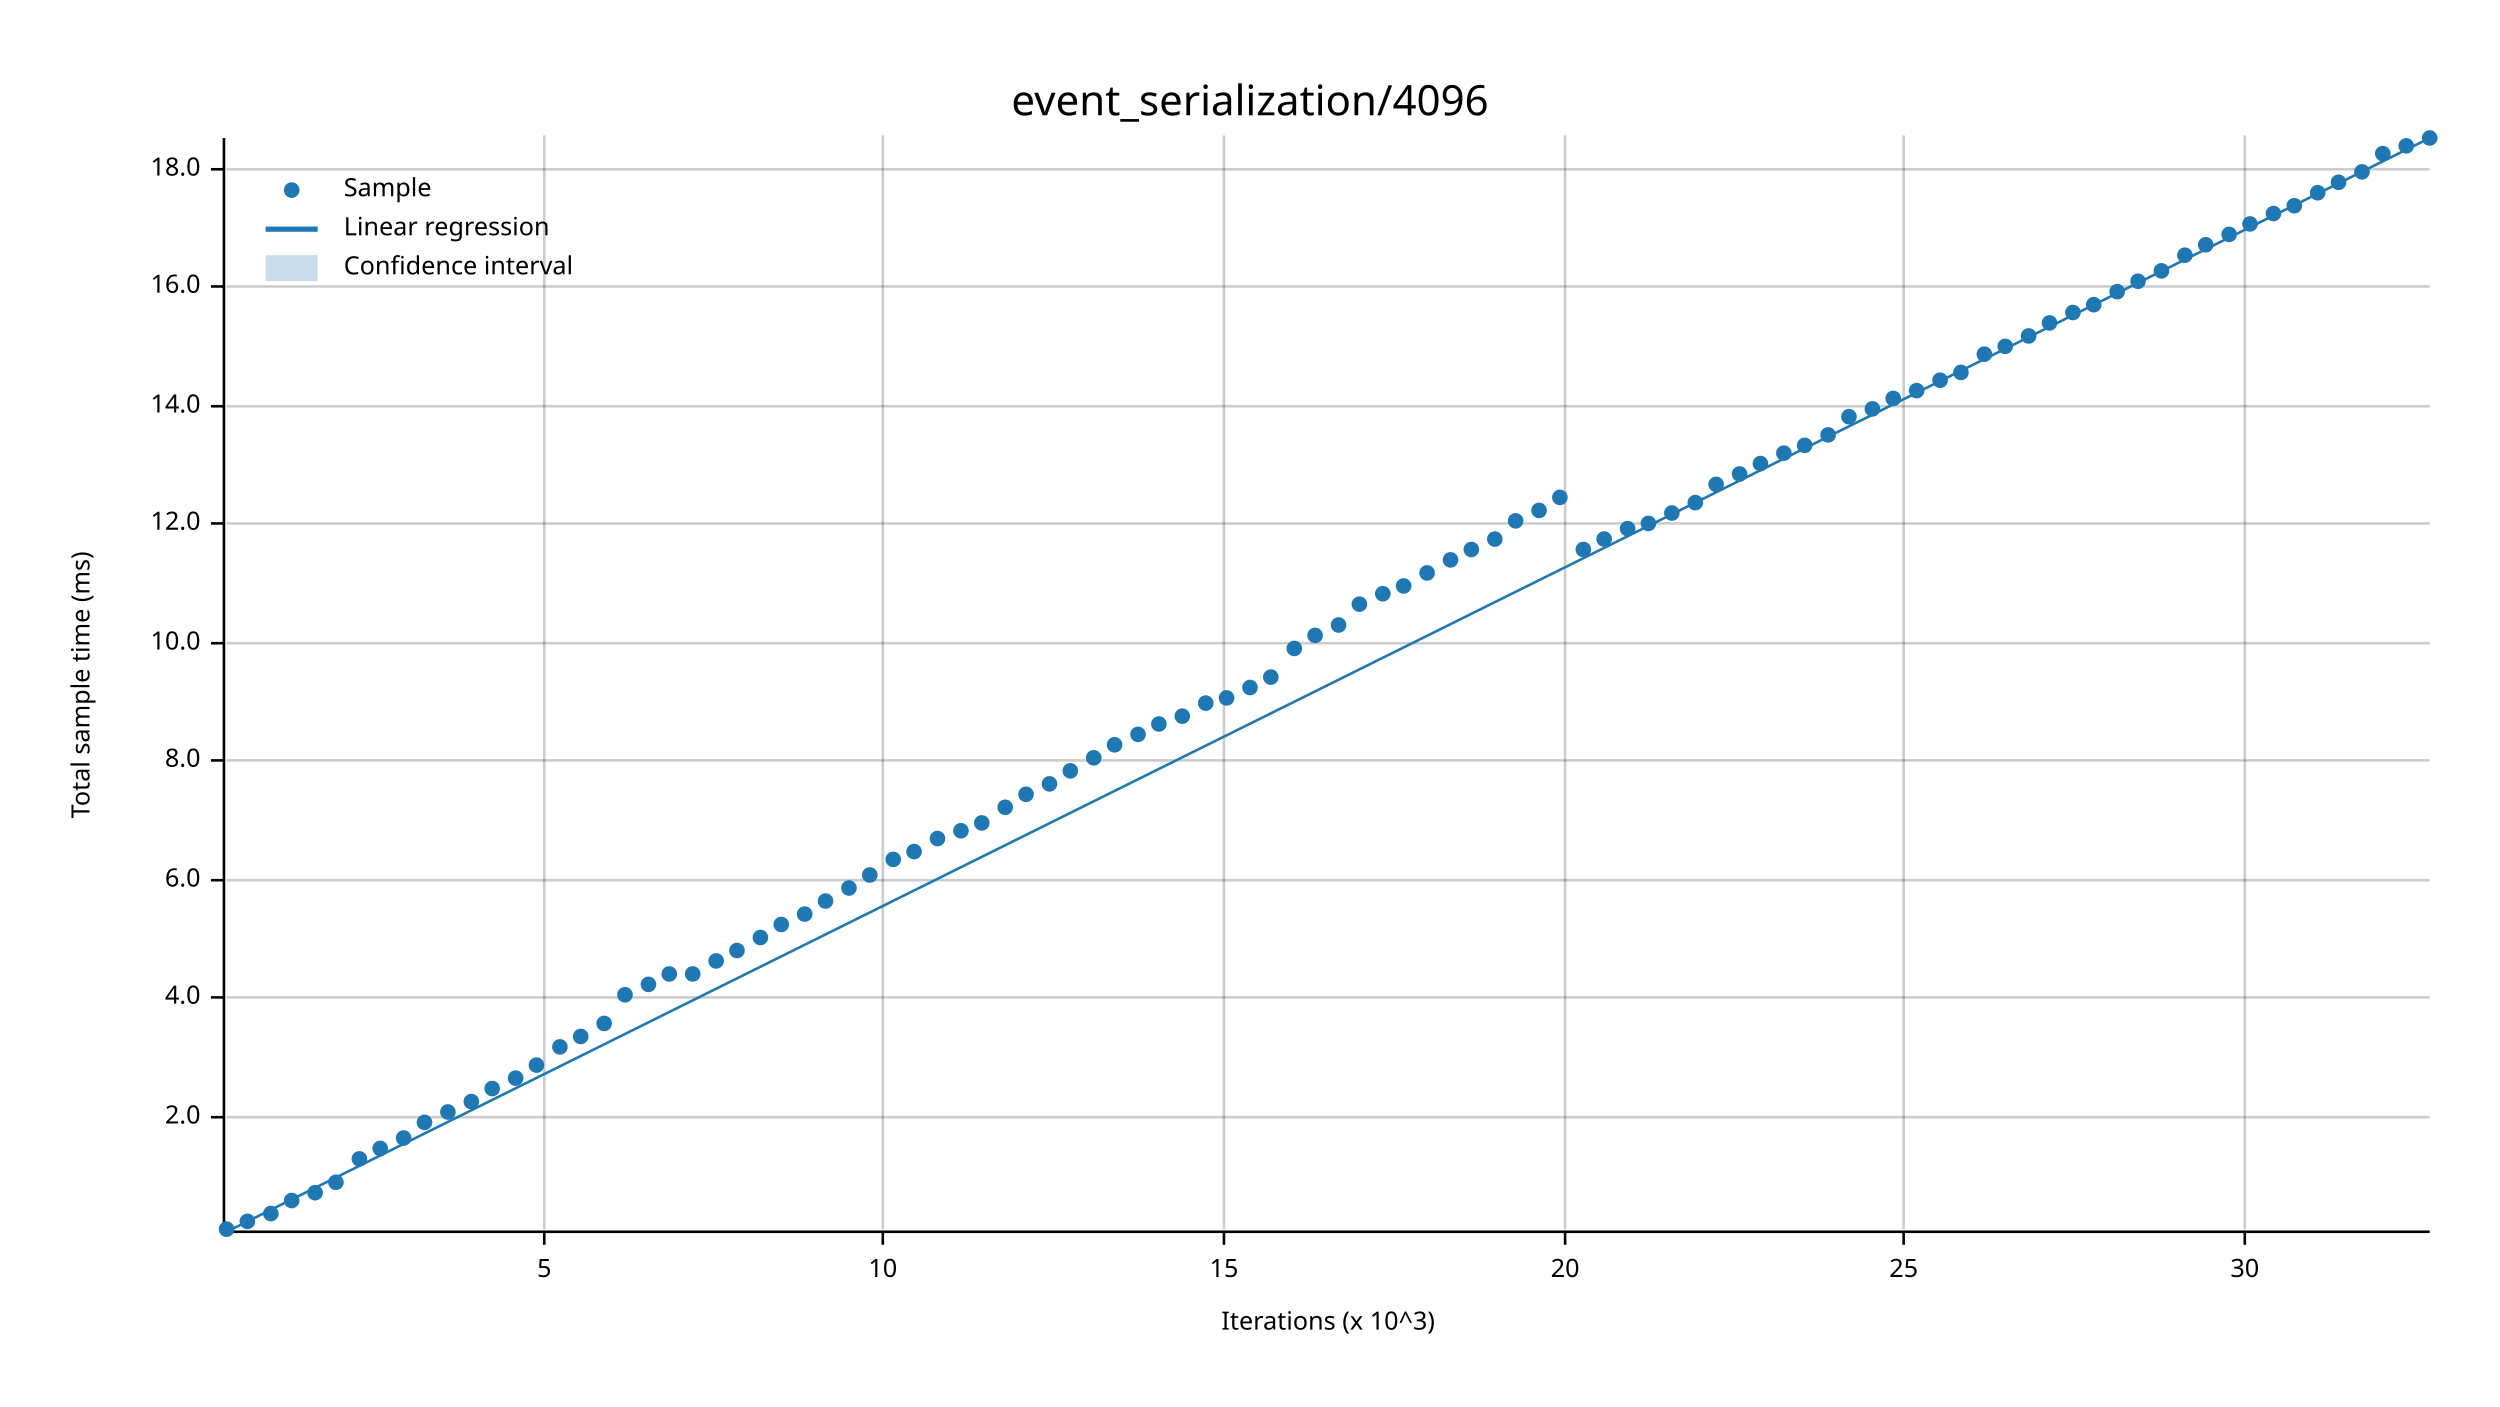
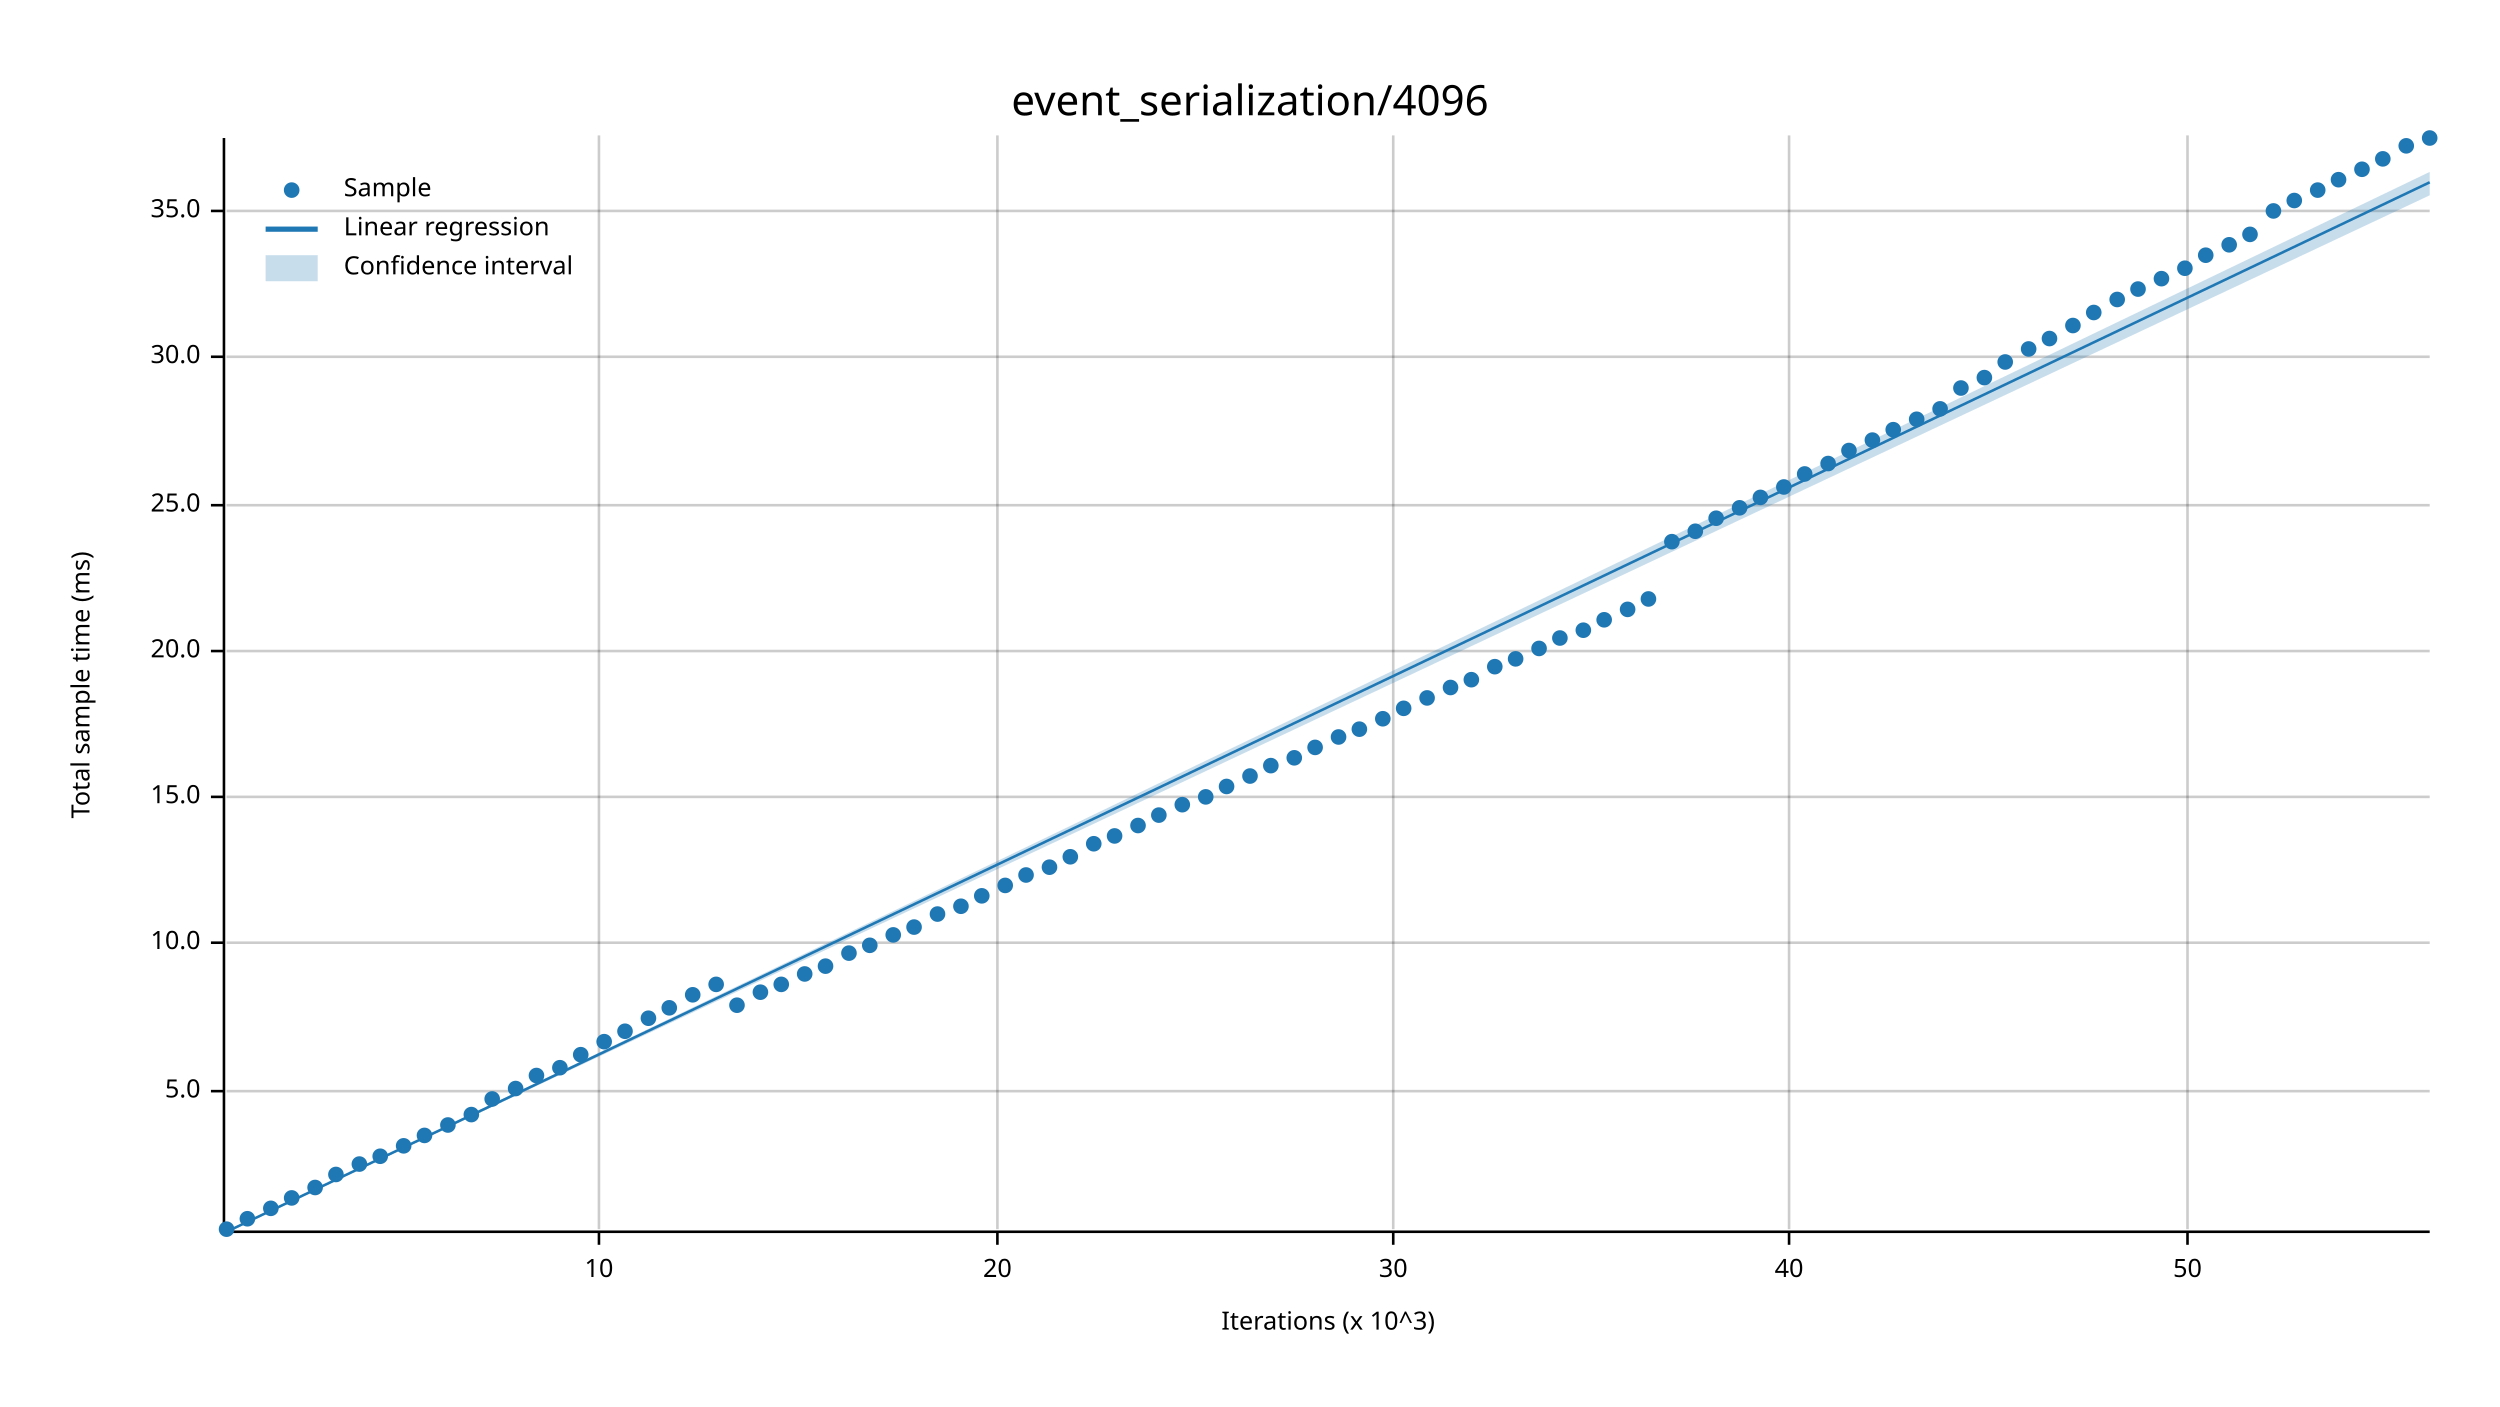
<svg xmlns="http://www.w3.org/2000/svg" width="960" height="540" viewBox="0 0 960 540">
  <text x="480" y="32" dy="0.76em" text-anchor="middle" font-family="sans-serif" font-size="16.129" opacity="1" fill="#000000">
event_serialization/4096
</text>
  <text x="27" y="263" dy="0.76em" text-anchor="middle" font-family="sans-serif" font-size="9.677" opacity="1" fill="#000000" transform="rotate(270, 27, 263)">
Total sample time (ms)
</text>
  <text x="510" y="513" dy="-0.5ex" text-anchor="middle" font-family="sans-serif" font-size="9.677" opacity="1" fill="#000000">
Iterations (x 10^3)
</text>
-   <line opacity="0.2" stroke="#000000" stroke-width="1" x1="209" y1="472" x2="209" y2="52" />
-   <line opacity="0.2" stroke="#000000" stroke-width="1" x1="339" y1="472" x2="339" y2="52" />
-   <line opacity="0.2" stroke="#000000" stroke-width="1" x1="470" y1="472" x2="470" y2="52" />
-   <line opacity="0.2" stroke="#000000" stroke-width="1" x1="601" y1="472" x2="601" y2="52" />
-   <line opacity="0.2" stroke="#000000" stroke-width="1" x1="731" y1="472" x2="731" y2="52" />
-   <line opacity="0.2" stroke="#000000" stroke-width="1" x1="862" y1="472" x2="862" y2="52" />
-   <line opacity="0.2" stroke="#000000" stroke-width="1" x1="87" y1="429" x2="933" y2="429" />
-   <line opacity="0.2" stroke="#000000" stroke-width="1" x1="87" y1="383" x2="933" y2="383" />
-   <line opacity="0.2" stroke="#000000" stroke-width="1" x1="87" y1="338" x2="933" y2="338" />
-   <line opacity="0.2" stroke="#000000" stroke-width="1" x1="87" y1="292" x2="933" y2="292" />
-   <line opacity="0.2" stroke="#000000" stroke-width="1" x1="87" y1="247" x2="933" y2="247" />
-   <line opacity="0.2" stroke="#000000" stroke-width="1" x1="87" y1="201" x2="933" y2="201" />
-   <line opacity="0.2" stroke="#000000" stroke-width="1" x1="87" y1="156" x2="933" y2="156" />
-   <line opacity="0.2" stroke="#000000" stroke-width="1" x1="87" y1="110" x2="933" y2="110" />
-   <line opacity="0.2" stroke="#000000" stroke-width="1" x1="87" y1="65" x2="933" y2="65" />
+   <line opacity="0.2" stroke="#000000" stroke-width="1" x1="230" y1="472" x2="230" y2="52" />
+   <line opacity="0.2" stroke="#000000" stroke-width="1" x1="383" y1="472" x2="383" y2="52" />
+   <line opacity="0.2" stroke="#000000" stroke-width="1" x1="535" y1="472" x2="535" y2="52" />
+   <line opacity="0.2" stroke="#000000" stroke-width="1" x1="687" y1="472" x2="687" y2="52" />
+   <line opacity="0.2" stroke="#000000" stroke-width="1" x1="840" y1="472" x2="840" y2="52" />
+   <line opacity="0.2" stroke="#000000" stroke-width="1" x1="87" y1="419" x2="933" y2="419" />
+   <line opacity="0.2" stroke="#000000" stroke-width="1" x1="87" y1="362" x2="933" y2="362" />
+   <line opacity="0.2" stroke="#000000" stroke-width="1" x1="87" y1="306" x2="933" y2="306" />
+   <line opacity="0.2" stroke="#000000" stroke-width="1" x1="87" y1="250" x2="933" y2="250" />
+   <line opacity="0.2" stroke="#000000" stroke-width="1" x1="87" y1="194" x2="933" y2="194" />
+   <line opacity="0.2" stroke="#000000" stroke-width="1" x1="87" y1="137" x2="933" y2="137" />
+   <line opacity="0.2" stroke="#000000" stroke-width="1" x1="87" y1="81" x2="933" y2="81" />
  <polyline fill="none" opacity="1" stroke="#000000" stroke-width="1" points="86,53 86,473 " />
-   <text x="77" y="429" dy="0.5ex" text-anchor="end" font-family="sans-serif" font-size="9.677" opacity="1" fill="#000000">
- 2.0
+   <text x="77" y="419" dy="0.5ex" text-anchor="end" font-family="sans-serif" font-size="9.677" opacity="1" fill="#000000">
+ 5.0
</text>
-   <polyline fill="none" opacity="1" stroke="#000000" stroke-width="1" points="81,429 86,429 " />
-   <text x="77" y="383" dy="0.5ex" text-anchor="end" font-family="sans-serif" font-size="9.677" opacity="1" fill="#000000">
- 4.0
- </text>
-   <polyline fill="none" opacity="1" stroke="#000000" stroke-width="1" points="81,383 86,383 " />
-   <text x="77" y="338" dy="0.5ex" text-anchor="end" font-family="sans-serif" font-size="9.677" opacity="1" fill="#000000">
- 6.0
- </text>
-   <polyline fill="none" opacity="1" stroke="#000000" stroke-width="1" points="81,338 86,338 " />
-   <text x="77" y="292" dy="0.5ex" text-anchor="end" font-family="sans-serif" font-size="9.677" opacity="1" fill="#000000">
- 8.0
- </text>
-   <polyline fill="none" opacity="1" stroke="#000000" stroke-width="1" points="81,292 86,292 " />
-   <text x="77" y="247" dy="0.5ex" text-anchor="end" font-family="sans-serif" font-size="9.677" opacity="1" fill="#000000">
+   <polyline fill="none" opacity="1" stroke="#000000" stroke-width="1" points="81,419 86,419 " />
+   <text x="77" y="362" dy="0.5ex" text-anchor="end" font-family="sans-serif" font-size="9.677" opacity="1" fill="#000000">
10.0
</text>
-   <polyline fill="none" opacity="1" stroke="#000000" stroke-width="1" points="81,247 86,247 " />
-   <text x="77" y="201" dy="0.5ex" text-anchor="end" font-family="sans-serif" font-size="9.677" opacity="1" fill="#000000">
- 12.0
+   <polyline fill="none" opacity="1" stroke="#000000" stroke-width="1" points="81,362 86,362 " />
+   <text x="77" y="306" dy="0.5ex" text-anchor="end" font-family="sans-serif" font-size="9.677" opacity="1" fill="#000000">
+ 15.0
</text>
-   <polyline fill="none" opacity="1" stroke="#000000" stroke-width="1" points="81,201 86,201 " />
-   <text x="77" y="156" dy="0.5ex" text-anchor="end" font-family="sans-serif" font-size="9.677" opacity="1" fill="#000000">
- 14.0
+   <polyline fill="none" opacity="1" stroke="#000000" stroke-width="1" points="81,306 86,306 " />
+   <text x="77" y="250" dy="0.5ex" text-anchor="end" font-family="sans-serif" font-size="9.677" opacity="1" fill="#000000">
+ 20.0
</text>
-   <polyline fill="none" opacity="1" stroke="#000000" stroke-width="1" points="81,156 86,156 " />
-   <text x="77" y="110" dy="0.5ex" text-anchor="end" font-family="sans-serif" font-size="9.677" opacity="1" fill="#000000">
- 16.0
+   <polyline fill="none" opacity="1" stroke="#000000" stroke-width="1" points="81,250 86,250 " />
+   <text x="77" y="194" dy="0.5ex" text-anchor="end" font-family="sans-serif" font-size="9.677" opacity="1" fill="#000000">
+ 25.0
</text>
-   <polyline fill="none" opacity="1" stroke="#000000" stroke-width="1" points="81,110 86,110 " />
-   <text x="77" y="65" dy="0.5ex" text-anchor="end" font-family="sans-serif" font-size="9.677" opacity="1" fill="#000000">
- 18.0
+   <polyline fill="none" opacity="1" stroke="#000000" stroke-width="1" points="81,194 86,194 " />
+   <text x="77" y="137" dy="0.5ex" text-anchor="end" font-family="sans-serif" font-size="9.677" opacity="1" fill="#000000">
+ 30.0
</text>
-   <polyline fill="none" opacity="1" stroke="#000000" stroke-width="1" points="81,65 86,65 " />
+   <polyline fill="none" opacity="1" stroke="#000000" stroke-width="1" points="81,137 86,137 " />
+   <text x="77" y="81" dy="0.5ex" text-anchor="end" font-family="sans-serif" font-size="9.677" opacity="1" fill="#000000">
+ 35.0
+ </text>
+   <polyline fill="none" opacity="1" stroke="#000000" stroke-width="1" points="81,81 86,81 " />
  <polyline fill="none" opacity="1" stroke="#000000" stroke-width="1" points="87,473 933,473 " />
-   <text x="209" y="483" dy="0.76em" text-anchor="middle" font-family="sans-serif" font-size="9.677" opacity="1" fill="#000000">
- 5
- </text>
-   <polyline fill="none" opacity="1" stroke="#000000" stroke-width="1" points="209,473 209,478 " />
-   <text x="339" y="483" dy="0.76em" text-anchor="middle" font-family="sans-serif" font-size="9.677" opacity="1" fill="#000000">
+   <text x="230" y="483" dy="0.76em" text-anchor="middle" font-family="sans-serif" font-size="9.677" opacity="1" fill="#000000">
10
</text>
-   <polyline fill="none" opacity="1" stroke="#000000" stroke-width="1" points="339,473 339,478 " />
-   <text x="470" y="483" dy="0.76em" text-anchor="middle" font-family="sans-serif" font-size="9.677" opacity="1" fill="#000000">
- 15
- </text>
-   <polyline fill="none" opacity="1" stroke="#000000" stroke-width="1" points="470,473 470,478 " />
-   <text x="601" y="483" dy="0.76em" text-anchor="middle" font-family="sans-serif" font-size="9.677" opacity="1" fill="#000000">
+   <polyline fill="none" opacity="1" stroke="#000000" stroke-width="1" points="230,473 230,478 " />
+   <text x="383" y="483" dy="0.76em" text-anchor="middle" font-family="sans-serif" font-size="9.677" opacity="1" fill="#000000">
20
</text>
-   <polyline fill="none" opacity="1" stroke="#000000" stroke-width="1" points="601,473 601,478 " />
-   <text x="731" y="483" dy="0.76em" text-anchor="middle" font-family="sans-serif" font-size="9.677" opacity="1" fill="#000000">
- 25
- </text>
-   <polyline fill="none" opacity="1" stroke="#000000" stroke-width="1" points="731,473 731,478 " />
-   <text x="862" y="483" dy="0.76em" text-anchor="middle" font-family="sans-serif" font-size="9.677" opacity="1" fill="#000000">
+   <polyline fill="none" opacity="1" stroke="#000000" stroke-width="1" points="383,473 383,478 " />
+   <text x="535" y="483" dy="0.76em" text-anchor="middle" font-family="sans-serif" font-size="9.677" opacity="1" fill="#000000">
30
</text>
-   <polyline fill="none" opacity="1" stroke="#000000" stroke-width="1" points="862,473 862,478 " />
+   <polyline fill="none" opacity="1" stroke="#000000" stroke-width="1" points="535,473 535,478 " />
+   <text x="687" y="483" dy="0.76em" text-anchor="middle" font-family="sans-serif" font-size="9.677" opacity="1" fill="#000000">
+ 40
+ </text>
+   <polyline fill="none" opacity="1" stroke="#000000" stroke-width="1" points="687,473 687,478 " />
+   <text x="840" y="483" dy="0.76em" text-anchor="middle" font-family="sans-serif" font-size="9.677" opacity="1" fill="#000000">
+ 50
+ </text>
+   <polyline fill="none" opacity="1" stroke="#000000" stroke-width="1" points="840,473 840,478 " />
  <circle cx="87" cy="472" r="3" opacity="1" fill="#1F78B4" stroke="none" stroke-width="1" />
-   <circle cx="95" cy="469" r="3" opacity="1" fill="#1F78B4" stroke="none" stroke-width="1" />
-   <circle cx="104" cy="466" r="3" opacity="1" fill="#1F78B4" stroke="none" stroke-width="1" />
-   <circle cx="112" cy="461" r="3" opacity="1" fill="#1F78B4" stroke="none" stroke-width="1" />
-   <circle cx="121" cy="458" r="3" opacity="1" fill="#1F78B4" stroke="none" stroke-width="1" />
-   <circle cx="129" cy="454" r="3" opacity="1" fill="#1F78B4" stroke="none" stroke-width="1" />
-   <circle cx="138" cy="445" r="3" opacity="1" fill="#1F78B4" stroke="none" stroke-width="1" />
-   <circle cx="146" cy="441" r="3" opacity="1" fill="#1F78B4" stroke="none" stroke-width="1" />
-   <circle cx="155" cy="437" r="3" opacity="1" fill="#1F78B4" stroke="none" stroke-width="1" />
-   <circle cx="163" cy="431" r="3" opacity="1" fill="#1F78B4" stroke="none" stroke-width="1" />
-   <circle cx="172" cy="427" r="3" opacity="1" fill="#1F78B4" stroke="none" stroke-width="1" />
-   <circle cx="181" cy="423" r="3" opacity="1" fill="#1F78B4" stroke="none" stroke-width="1" />
-   <circle cx="189" cy="418" r="3" opacity="1" fill="#1F78B4" stroke="none" stroke-width="1" />
-   <circle cx="198" cy="414" r="3" opacity="1" fill="#1F78B4" stroke="none" stroke-width="1" />
-   <circle cx="206" cy="409" r="3" opacity="1" fill="#1F78B4" stroke="none" stroke-width="1" />
-   <circle cx="215" cy="402" r="3" opacity="1" fill="#1F78B4" stroke="none" stroke-width="1" />
-   <circle cx="223" cy="398" r="3" opacity="1" fill="#1F78B4" stroke="none" stroke-width="1" />
-   <circle cx="232" cy="393" r="3" opacity="1" fill="#1F78B4" stroke="none" stroke-width="1" />
-   <circle cx="240" cy="382" r="3" opacity="1" fill="#1F78B4" stroke="none" stroke-width="1" />
-   <circle cx="249" cy="378" r="3" opacity="1" fill="#1F78B4" stroke="none" stroke-width="1" />
-   <circle cx="257" cy="374" r="3" opacity="1" fill="#1F78B4" stroke="none" stroke-width="1" />
-   <circle cx="266" cy="374" r="3" opacity="1" fill="#1F78B4" stroke="none" stroke-width="1" />
-   <circle cx="275" cy="369" r="3" opacity="1" fill="#1F78B4" stroke="none" stroke-width="1" />
-   <circle cx="283" cy="365" r="3" opacity="1" fill="#1F78B4" stroke="none" stroke-width="1" />
-   <circle cx="292" cy="360" r="3" opacity="1" fill="#1F78B4" stroke="none" stroke-width="1" />
-   <circle cx="300" cy="355" r="3" opacity="1" fill="#1F78B4" stroke="none" stroke-width="1" />
-   <circle cx="309" cy="351" r="3" opacity="1" fill="#1F78B4" stroke="none" stroke-width="1" />
-   <circle cx="317" cy="346" r="3" opacity="1" fill="#1F78B4" stroke="none" stroke-width="1" />
-   <circle cx="326" cy="341" r="3" opacity="1" fill="#1F78B4" stroke="none" stroke-width="1" />
-   <circle cx="334" cy="336" r="3" opacity="1" fill="#1F78B4" stroke="none" stroke-width="1" />
-   <circle cx="343" cy="330" r="3" opacity="1" fill="#1F78B4" stroke="none" stroke-width="1" />
-   <circle cx="351" cy="327" r="3" opacity="1" fill="#1F78B4" stroke="none" stroke-width="1" />
-   <circle cx="360" cy="322" r="3" opacity="1" fill="#1F78B4" stroke="none" stroke-width="1" />
-   <circle cx="369" cy="319" r="3" opacity="1" fill="#1F78B4" stroke="none" stroke-width="1" />
-   <circle cx="377" cy="316" r="3" opacity="1" fill="#1F78B4" stroke="none" stroke-width="1" />
-   <circle cx="386" cy="310" r="3" opacity="1" fill="#1F78B4" stroke="none" stroke-width="1" />
-   <circle cx="394" cy="305" r="3" opacity="1" fill="#1F78B4" stroke="none" stroke-width="1" />
-   <circle cx="403" cy="301" r="3" opacity="1" fill="#1F78B4" stroke="none" stroke-width="1" />
-   <circle cx="411" cy="296" r="3" opacity="1" fill="#1F78B4" stroke="none" stroke-width="1" />
-   <circle cx="420" cy="291" r="3" opacity="1" fill="#1F78B4" stroke="none" stroke-width="1" />
-   <circle cx="428" cy="286" r="3" opacity="1" fill="#1F78B4" stroke="none" stroke-width="1" />
-   <circle cx="437" cy="282" r="3" opacity="1" fill="#1F78B4" stroke="none" stroke-width="1" />
-   <circle cx="445" cy="278" r="3" opacity="1" fill="#1F78B4" stroke="none" stroke-width="1" />
-   <circle cx="454" cy="275" r="3" opacity="1" fill="#1F78B4" stroke="none" stroke-width="1" />
-   <circle cx="463" cy="270" r="3" opacity="1" fill="#1F78B4" stroke="none" stroke-width="1" />
-   <circle cx="471" cy="268" r="3" opacity="1" fill="#1F78B4" stroke="none" stroke-width="1" />
-   <circle cx="480" cy="264" r="3" opacity="1" fill="#1F78B4" stroke="none" stroke-width="1" />
-   <circle cx="488" cy="260" r="3" opacity="1" fill="#1F78B4" stroke="none" stroke-width="1" />
-   <circle cx="497" cy="249" r="3" opacity="1" fill="#1F78B4" stroke="none" stroke-width="1" />
-   <circle cx="505" cy="244" r="3" opacity="1" fill="#1F78B4" stroke="none" stroke-width="1" />
-   <circle cx="514" cy="240" r="3" opacity="1" fill="#1F78B4" stroke="none" stroke-width="1" />
-   <circle cx="522" cy="232" r="3" opacity="1" fill="#1F78B4" stroke="none" stroke-width="1" />
-   <circle cx="531" cy="228" r="3" opacity="1" fill="#1F78B4" stroke="none" stroke-width="1" />
-   <circle cx="539" cy="225" r="3" opacity="1" fill="#1F78B4" stroke="none" stroke-width="1" />
-   <circle cx="548" cy="220" r="3" opacity="1" fill="#1F78B4" stroke="none" stroke-width="1" />
-   <circle cx="557" cy="215" r="3" opacity="1" fill="#1F78B4" stroke="none" stroke-width="1" />
-   <circle cx="565" cy="211" r="3" opacity="1" fill="#1F78B4" stroke="none" stroke-width="1" />
-   <circle cx="574" cy="207" r="3" opacity="1" fill="#1F78B4" stroke="none" stroke-width="1" />
-   <circle cx="582" cy="200" r="3" opacity="1" fill="#1F78B4" stroke="none" stroke-width="1" />
-   <circle cx="591" cy="196" r="3" opacity="1" fill="#1F78B4" stroke="none" stroke-width="1" />
-   <circle cx="599" cy="191" r="3" opacity="1" fill="#1F78B4" stroke="none" stroke-width="1" />
-   <circle cx="608" cy="211" r="3" opacity="1" fill="#1F78B4" stroke="none" stroke-width="1" />
-   <circle cx="616" cy="207" r="3" opacity="1" fill="#1F78B4" stroke="none" stroke-width="1" />
-   <circle cx="625" cy="203" r="3" opacity="1" fill="#1F78B4" stroke="none" stroke-width="1" />
-   <circle cx="633" cy="201" r="3" opacity="1" fill="#1F78B4" stroke="none" stroke-width="1" />
-   <circle cx="642" cy="197" r="3" opacity="1" fill="#1F78B4" stroke="none" stroke-width="1" />
-   <circle cx="651" cy="193" r="3" opacity="1" fill="#1F78B4" stroke="none" stroke-width="1" />
-   <circle cx="659" cy="186" r="3" opacity="1" fill="#1F78B4" stroke="none" stroke-width="1" />
-   <circle cx="668" cy="182" r="3" opacity="1" fill="#1F78B4" stroke="none" stroke-width="1" />
-   <circle cx="676" cy="178" r="3" opacity="1" fill="#1F78B4" stroke="none" stroke-width="1" />
-   <circle cx="685" cy="174" r="3" opacity="1" fill="#1F78B4" stroke="none" stroke-width="1" />
-   <circle cx="693" cy="171" r="3" opacity="1" fill="#1F78B4" stroke="none" stroke-width="1" />
-   <circle cx="702" cy="167" r="3" opacity="1" fill="#1F78B4" stroke="none" stroke-width="1" />
-   <circle cx="710" cy="160" r="3" opacity="1" fill="#1F78B4" stroke="none" stroke-width="1" />
-   <circle cx="719" cy="157" r="3" opacity="1" fill="#1F78B4" stroke="none" stroke-width="1" />
-   <circle cx="727" cy="153" r="3" opacity="1" fill="#1F78B4" stroke="none" stroke-width="1" />
-   <circle cx="736" cy="150" r="3" opacity="1" fill="#1F78B4" stroke="none" stroke-width="1" />
-   <circle cx="745" cy="146" r="3" opacity="1" fill="#1F78B4" stroke="none" stroke-width="1" />
-   <circle cx="753" cy="143" r="3" opacity="1" fill="#1F78B4" stroke="none" stroke-width="1" />
-   <circle cx="762" cy="136" r="3" opacity="1" fill="#1F78B4" stroke="none" stroke-width="1" />
-   <circle cx="770" cy="133" r="3" opacity="1" fill="#1F78B4" stroke="none" stroke-width="1" />
-   <circle cx="779" cy="129" r="3" opacity="1" fill="#1F78B4" stroke="none" stroke-width="1" />
-   <circle cx="787" cy="124" r="3" opacity="1" fill="#1F78B4" stroke="none" stroke-width="1" />
-   <circle cx="796" cy="120" r="3" opacity="1" fill="#1F78B4" stroke="none" stroke-width="1" />
-   <circle cx="804" cy="117" r="3" opacity="1" fill="#1F78B4" stroke="none" stroke-width="1" />
-   <circle cx="813" cy="112" r="3" opacity="1" fill="#1F78B4" stroke="none" stroke-width="1" />
-   <circle cx="821" cy="108" r="3" opacity="1" fill="#1F78B4" stroke="none" stroke-width="1" />
-   <circle cx="830" cy="104" r="3" opacity="1" fill="#1F78B4" stroke="none" stroke-width="1" />
-   <circle cx="839" cy="98" r="3" opacity="1" fill="#1F78B4" stroke="none" stroke-width="1" />
-   <circle cx="847" cy="94" r="3" opacity="1" fill="#1F78B4" stroke="none" stroke-width="1" />
-   <circle cx="856" cy="90" r="3" opacity="1" fill="#1F78B4" stroke="none" stroke-width="1" />
-   <circle cx="864" cy="86" r="3" opacity="1" fill="#1F78B4" stroke="none" stroke-width="1" />
-   <circle cx="873" cy="82" r="3" opacity="1" fill="#1F78B4" stroke="none" stroke-width="1" />
-   <circle cx="881" cy="79" r="3" opacity="1" fill="#1F78B4" stroke="none" stroke-width="1" />
-   <circle cx="890" cy="74" r="3" opacity="1" fill="#1F78B4" stroke="none" stroke-width="1" />
-   <circle cx="898" cy="70" r="3" opacity="1" fill="#1F78B4" stroke="none" stroke-width="1" />
-   <circle cx="907" cy="66" r="3" opacity="1" fill="#1F78B4" stroke="none" stroke-width="1" />
-   <circle cx="915" cy="59" r="3" opacity="1" fill="#1F78B4" stroke="none" stroke-width="1" />
+   <circle cx="95" cy="468" r="3" opacity="1" fill="#1F78B4" stroke="none" stroke-width="1" />
+   <circle cx="104" cy="464" r="3" opacity="1" fill="#1F78B4" stroke="none" stroke-width="1" />
+   <circle cx="112" cy="460" r="3" opacity="1" fill="#1F78B4" stroke="none" stroke-width="1" />
+   <circle cx="121" cy="456" r="3" opacity="1" fill="#1F78B4" stroke="none" stroke-width="1" />
+   <circle cx="129" cy="451" r="3" opacity="1" fill="#1F78B4" stroke="none" stroke-width="1" />
+   <circle cx="138" cy="447" r="3" opacity="1" fill="#1F78B4" stroke="none" stroke-width="1" />
+   <circle cx="146" cy="444" r="3" opacity="1" fill="#1F78B4" stroke="none" stroke-width="1" />
+   <circle cx="155" cy="440" r="3" opacity="1" fill="#1F78B4" stroke="none" stroke-width="1" />
+   <circle cx="163" cy="436" r="3" opacity="1" fill="#1F78B4" stroke="none" stroke-width="1" />
+   <circle cx="172" cy="432" r="3" opacity="1" fill="#1F78B4" stroke="none" stroke-width="1" />
+   <circle cx="181" cy="428" r="3" opacity="1" fill="#1F78B4" stroke="none" stroke-width="1" />
+   <circle cx="189" cy="422" r="3" opacity="1" fill="#1F78B4" stroke="none" stroke-width="1" />
+   <circle cx="198" cy="418" r="3" opacity="1" fill="#1F78B4" stroke="none" stroke-width="1" />
+   <circle cx="206" cy="413" r="3" opacity="1" fill="#1F78B4" stroke="none" stroke-width="1" />
+   <circle cx="215" cy="410" r="3" opacity="1" fill="#1F78B4" stroke="none" stroke-width="1" />
+   <circle cx="223" cy="405" r="3" opacity="1" fill="#1F78B4" stroke="none" stroke-width="1" />
+   <circle cx="232" cy="400" r="3" opacity="1" fill="#1F78B4" stroke="none" stroke-width="1" />
+   <circle cx="240" cy="396" r="3" opacity="1" fill="#1F78B4" stroke="none" stroke-width="1" />
+   <circle cx="249" cy="391" r="3" opacity="1" fill="#1F78B4" stroke="none" stroke-width="1" />
+   <circle cx="257" cy="387" r="3" opacity="1" fill="#1F78B4" stroke="none" stroke-width="1" />
+   <circle cx="266" cy="382" r="3" opacity="1" fill="#1F78B4" stroke="none" stroke-width="1" />
+   <circle cx="275" cy="378" r="3" opacity="1" fill="#1F78B4" stroke="none" stroke-width="1" />
+   <circle cx="283" cy="386" r="3" opacity="1" fill="#1F78B4" stroke="none" stroke-width="1" />
+   <circle cx="292" cy="381" r="3" opacity="1" fill="#1F78B4" stroke="none" stroke-width="1" />
+   <circle cx="300" cy="378" r="3" opacity="1" fill="#1F78B4" stroke="none" stroke-width="1" />
+   <circle cx="309" cy="374" r="3" opacity="1" fill="#1F78B4" stroke="none" stroke-width="1" />
+   <circle cx="317" cy="371" r="3" opacity="1" fill="#1F78B4" stroke="none" stroke-width="1" />
+   <circle cx="326" cy="366" r="3" opacity="1" fill="#1F78B4" stroke="none" stroke-width="1" />
+   <circle cx="334" cy="363" r="3" opacity="1" fill="#1F78B4" stroke="none" stroke-width="1" />
+   <circle cx="343" cy="359" r="3" opacity="1" fill="#1F78B4" stroke="none" stroke-width="1" />
+   <circle cx="351" cy="356" r="3" opacity="1" fill="#1F78B4" stroke="none" stroke-width="1" />
+   <circle cx="360" cy="351" r="3" opacity="1" fill="#1F78B4" stroke="none" stroke-width="1" />
+   <circle cx="369" cy="348" r="3" opacity="1" fill="#1F78B4" stroke="none" stroke-width="1" />
+   <circle cx="377" cy="344" r="3" opacity="1" fill="#1F78B4" stroke="none" stroke-width="1" />
+   <circle cx="386" cy="340" r="3" opacity="1" fill="#1F78B4" stroke="none" stroke-width="1" />
+   <circle cx="394" cy="336" r="3" opacity="1" fill="#1F78B4" stroke="none" stroke-width="1" />
+   <circle cx="403" cy="333" r="3" opacity="1" fill="#1F78B4" stroke="none" stroke-width="1" />
+   <circle cx="411" cy="329" r="3" opacity="1" fill="#1F78B4" stroke="none" stroke-width="1" />
+   <circle cx="420" cy="324" r="3" opacity="1" fill="#1F78B4" stroke="none" stroke-width="1" />
+   <circle cx="428" cy="321" r="3" opacity="1" fill="#1F78B4" stroke="none" stroke-width="1" />
+   <circle cx="437" cy="317" r="3" opacity="1" fill="#1F78B4" stroke="none" stroke-width="1" />
+   <circle cx="445" cy="313" r="3" opacity="1" fill="#1F78B4" stroke="none" stroke-width="1" />
+   <circle cx="454" cy="309" r="3" opacity="1" fill="#1F78B4" stroke="none" stroke-width="1" />
+   <circle cx="463" cy="306" r="3" opacity="1" fill="#1F78B4" stroke="none" stroke-width="1" />
+   <circle cx="471" cy="302" r="3" opacity="1" fill="#1F78B4" stroke="none" stroke-width="1" />
+   <circle cx="480" cy="298" r="3" opacity="1" fill="#1F78B4" stroke="none" stroke-width="1" />
+   <circle cx="488" cy="294" r="3" opacity="1" fill="#1F78B4" stroke="none" stroke-width="1" />
+   <circle cx="497" cy="291" r="3" opacity="1" fill="#1F78B4" stroke="none" stroke-width="1" />
+   <circle cx="505" cy="287" r="3" opacity="1" fill="#1F78B4" stroke="none" stroke-width="1" />
+   <circle cx="514" cy="283" r="3" opacity="1" fill="#1F78B4" stroke="none" stroke-width="1" />
+   <circle cx="522" cy="280" r="3" opacity="1" fill="#1F78B4" stroke="none" stroke-width="1" />
+   <circle cx="531" cy="276" r="3" opacity="1" fill="#1F78B4" stroke="none" stroke-width="1" />
+   <circle cx="539" cy="272" r="3" opacity="1" fill="#1F78B4" stroke="none" stroke-width="1" />
+   <circle cx="548" cy="268" r="3" opacity="1" fill="#1F78B4" stroke="none" stroke-width="1" />
+   <circle cx="557" cy="264" r="3" opacity="1" fill="#1F78B4" stroke="none" stroke-width="1" />
+   <circle cx="565" cy="261" r="3" opacity="1" fill="#1F78B4" stroke="none" stroke-width="1" />
+   <circle cx="574" cy="256" r="3" opacity="1" fill="#1F78B4" stroke="none" stroke-width="1" />
+   <circle cx="582" cy="253" r="3" opacity="1" fill="#1F78B4" stroke="none" stroke-width="1" />
+   <circle cx="591" cy="249" r="3" opacity="1" fill="#1F78B4" stroke="none" stroke-width="1" />
+   <circle cx="599" cy="245" r="3" opacity="1" fill="#1F78B4" stroke="none" stroke-width="1" />
+   <circle cx="608" cy="242" r="3" opacity="1" fill="#1F78B4" stroke="none" stroke-width="1" />
+   <circle cx="616" cy="238" r="3" opacity="1" fill="#1F78B4" stroke="none" stroke-width="1" />
+   <circle cx="625" cy="234" r="3" opacity="1" fill="#1F78B4" stroke="none" stroke-width="1" />
+   <circle cx="633" cy="230" r="3" opacity="1" fill="#1F78B4" stroke="none" stroke-width="1" />
+   <circle cx="642" cy="208" r="3" opacity="1" fill="#1F78B4" stroke="none" stroke-width="1" />
+   <circle cx="651" cy="204" r="3" opacity="1" fill="#1F78B4" stroke="none" stroke-width="1" />
+   <circle cx="659" cy="199" r="3" opacity="1" fill="#1F78B4" stroke="none" stroke-width="1" />
+   <circle cx="668" cy="195" r="3" opacity="1" fill="#1F78B4" stroke="none" stroke-width="1" />
+   <circle cx="676" cy="191" r="3" opacity="1" fill="#1F78B4" stroke="none" stroke-width="1" />
+   <circle cx="685" cy="187" r="3" opacity="1" fill="#1F78B4" stroke="none" stroke-width="1" />
+   <circle cx="693" cy="182" r="3" opacity="1" fill="#1F78B4" stroke="none" stroke-width="1" />
+   <circle cx="702" cy="178" r="3" opacity="1" fill="#1F78B4" stroke="none" stroke-width="1" />
+   <circle cx="710" cy="173" r="3" opacity="1" fill="#1F78B4" stroke="none" stroke-width="1" />
+   <circle cx="719" cy="169" r="3" opacity="1" fill="#1F78B4" stroke="none" stroke-width="1" />
+   <circle cx="727" cy="165" r="3" opacity="1" fill="#1F78B4" stroke="none" stroke-width="1" />
+   <circle cx="736" cy="161" r="3" opacity="1" fill="#1F78B4" stroke="none" stroke-width="1" />
+   <circle cx="745" cy="157" r="3" opacity="1" fill="#1F78B4" stroke="none" stroke-width="1" />
+   <circle cx="753" cy="149" r="3" opacity="1" fill="#1F78B4" stroke="none" stroke-width="1" />
+   <circle cx="762" cy="145" r="3" opacity="1" fill="#1F78B4" stroke="none" stroke-width="1" />
+   <circle cx="770" cy="139" r="3" opacity="1" fill="#1F78B4" stroke="none" stroke-width="1" />
+   <circle cx="779" cy="134" r="3" opacity="1" fill="#1F78B4" stroke="none" stroke-width="1" />
+   <circle cx="787" cy="130" r="3" opacity="1" fill="#1F78B4" stroke="none" stroke-width="1" />
+   <circle cx="796" cy="125" r="3" opacity="1" fill="#1F78B4" stroke="none" stroke-width="1" />
+   <circle cx="804" cy="120" r="3" opacity="1" fill="#1F78B4" stroke="none" stroke-width="1" />
+   <circle cx="813" cy="115" r="3" opacity="1" fill="#1F78B4" stroke="none" stroke-width="1" />
+   <circle cx="821" cy="111" r="3" opacity="1" fill="#1F78B4" stroke="none" stroke-width="1" />
+   <circle cx="830" cy="107" r="3" opacity="1" fill="#1F78B4" stroke="none" stroke-width="1" />
+   <circle cx="839" cy="103" r="3" opacity="1" fill="#1F78B4" stroke="none" stroke-width="1" />
+   <circle cx="847" cy="98" r="3" opacity="1" fill="#1F78B4" stroke="none" stroke-width="1" />
+   <circle cx="856" cy="94" r="3" opacity="1" fill="#1F78B4" stroke="none" stroke-width="1" />
+   <circle cx="864" cy="90" r="3" opacity="1" fill="#1F78B4" stroke="none" stroke-width="1" />
+   <circle cx="873" cy="81" r="3" opacity="1" fill="#1F78B4" stroke="none" stroke-width="1" />
+   <circle cx="881" cy="77" r="3" opacity="1" fill="#1F78B4" stroke="none" stroke-width="1" />
+   <circle cx="890" cy="73" r="3" opacity="1" fill="#1F78B4" stroke="none" stroke-width="1" />
+   <circle cx="898" cy="69" r="3" opacity="1" fill="#1F78B4" stroke="none" stroke-width="1" />
+   <circle cx="907" cy="65" r="3" opacity="1" fill="#1F78B4" stroke="none" stroke-width="1" />
+   <circle cx="915" cy="61" r="3" opacity="1" fill="#1F78B4" stroke="none" stroke-width="1" />
  <circle cx="924" cy="56" r="3" opacity="1" fill="#1F78B4" stroke="none" stroke-width="1" />
  <circle cx="933" cy="53" r="3" opacity="1" fill="#1F78B4" stroke="none" stroke-width="1" />
-   <polyline fill="none" opacity="1" stroke="#1F78B4" stroke-width="1" points="87,473 933,53 " />
-   <polygon opacity="0.25" fill="#1F78B4" points="87,473 933,53 933,53 " />
+   <polyline fill="none" opacity="1" stroke="#1F78B4" stroke-width="1" points="87,473 933,70 " />
+   <polygon opacity="0.25" fill="#1F78B4" points="87,473 933,75 933,66 " />
  <text x="132" y="68" dy="0.76em" text-anchor="start" font-family="sans-serif" font-size="9.677" opacity="1" fill="#000000">
Sample
</text>
  <text x="132" y="83" dy="0.76em" text-anchor="start" font-family="sans-serif" font-size="9.677" opacity="1" fill="#000000">
Linear regression
</text>
  <text x="132" y="98" dy="0.76em" text-anchor="start" font-family="sans-serif" font-size="9.677" opacity="1" fill="#000000">
Confidence interval
</text>
  <circle cx="112" cy="73" r="3" opacity="1" fill="#1F78B4" stroke="none" stroke-width="1" />
  <polyline fill="none" opacity="1" stroke="#1F78B4" stroke-width="2" points="102,88 122,88 " />
  <rect x="102" y="98" width="20" height="10" opacity="0.25" fill="#1F78B4" stroke="none" />
</svg>
